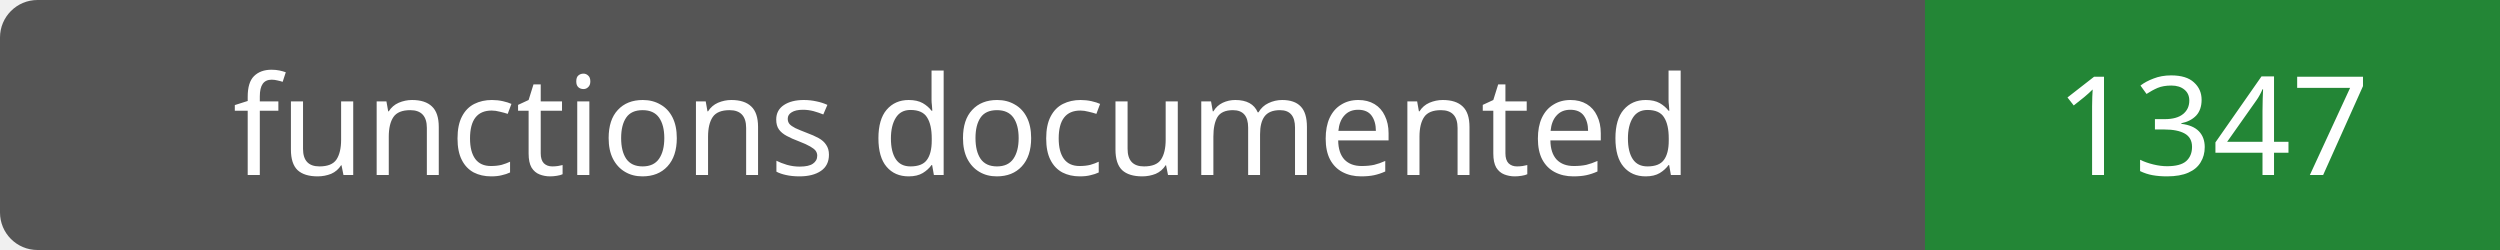
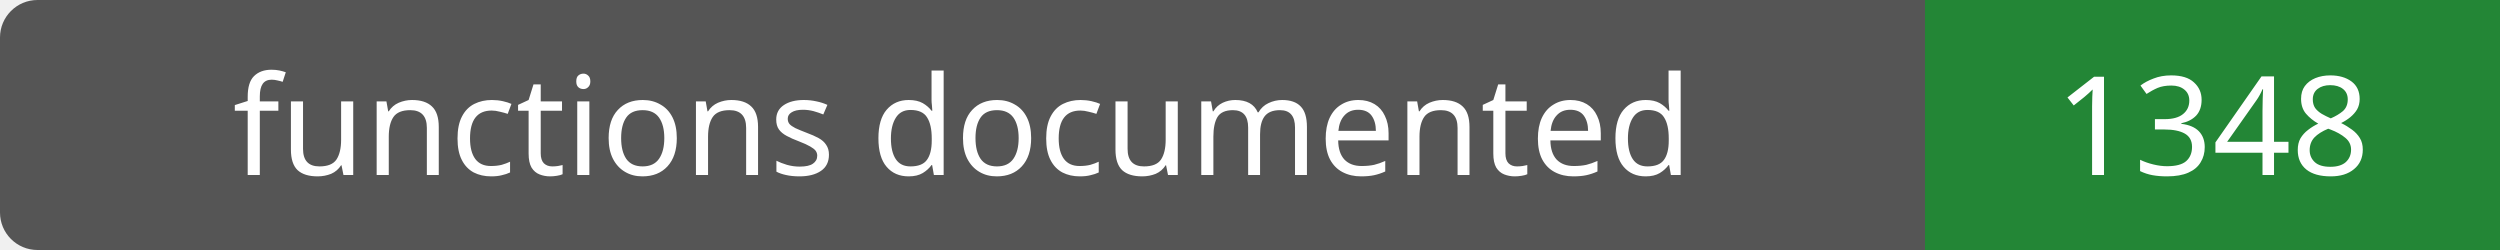
- <svg xmlns="http://www.w3.org/2000/svg" width="200" height="20" role="img" aria-label="functions documented: 1347">
+ <svg xmlns="http://www.w3.org/2000/svg" width="200" height="20" role="img" aria-label="functions documented: 1348">
  <rect width="200" height="20" rx="3" fill="#555" />
  <path fill="#238636" d="M154 0h46v20H154z" />
  <g fill="#fff" text-anchor="middle" font-family="Verdana,sans-serif" font-size="11">
    <text x="77.0" y="14">functions documented</text>
-     <text x="177.0" y="14">1347</text>
+     <text x="177.0" y="14">1348</text>
  </g>
</svg>
